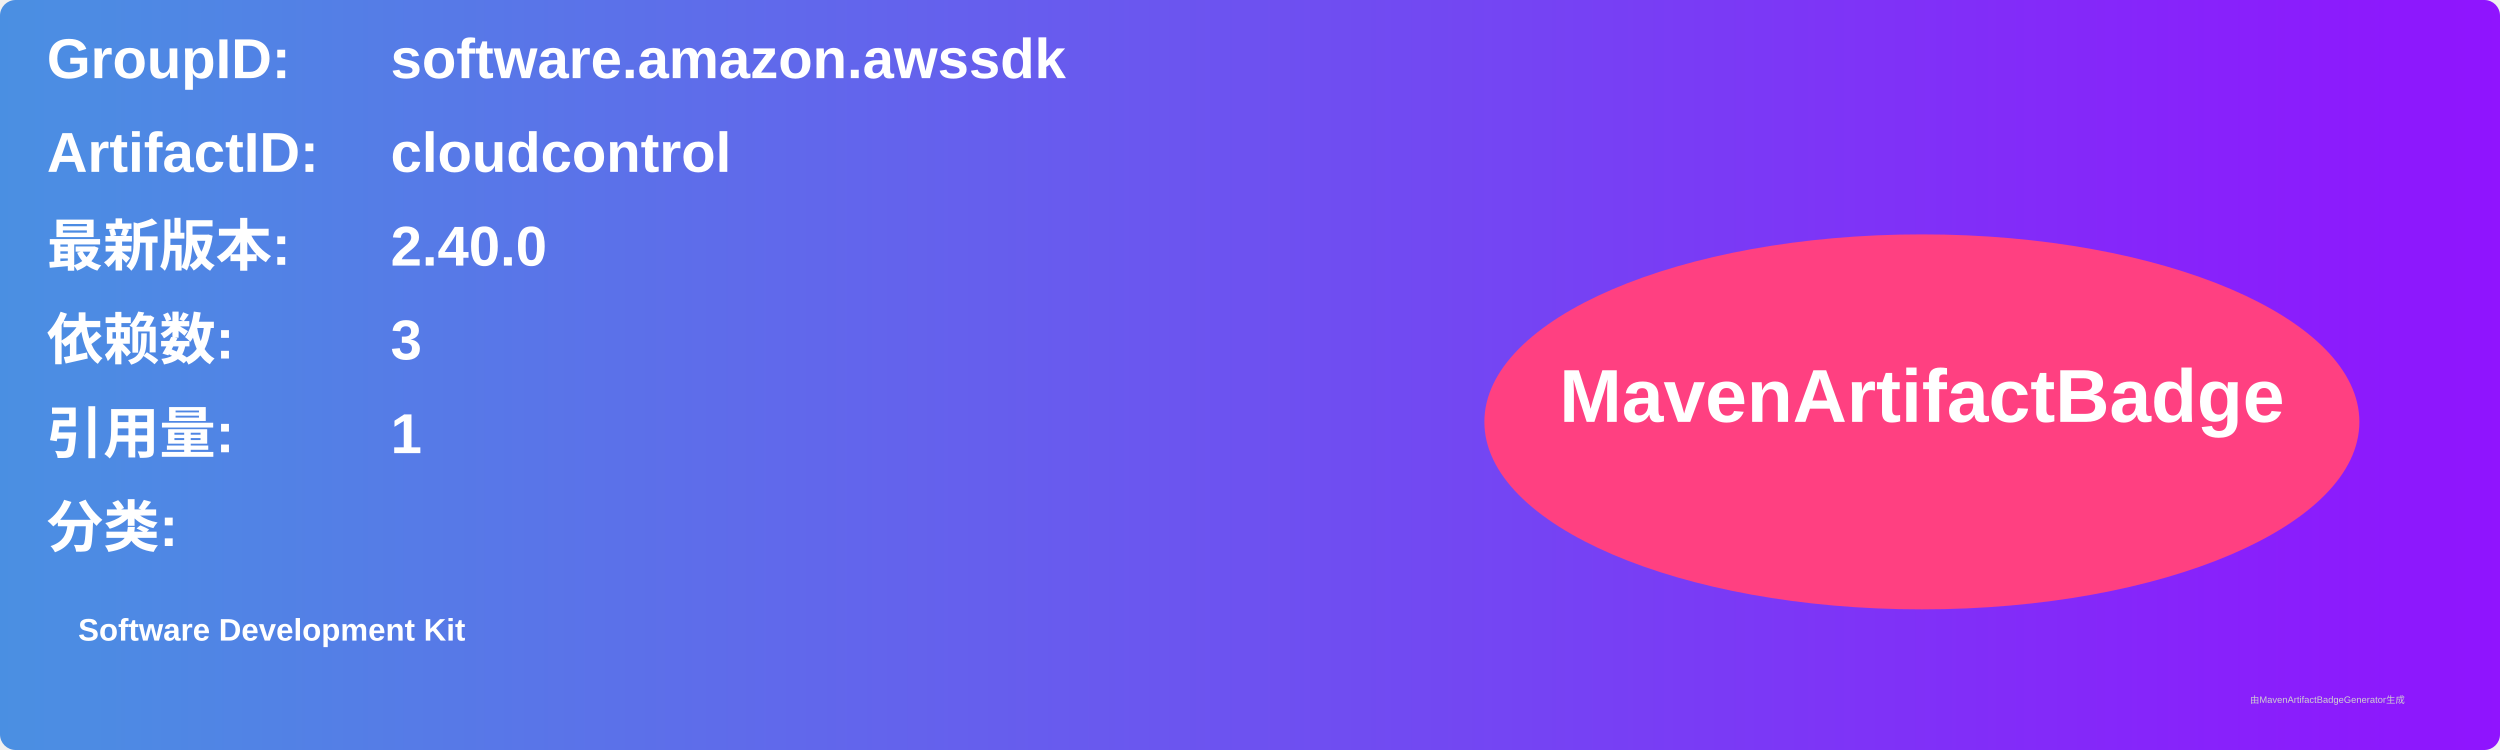
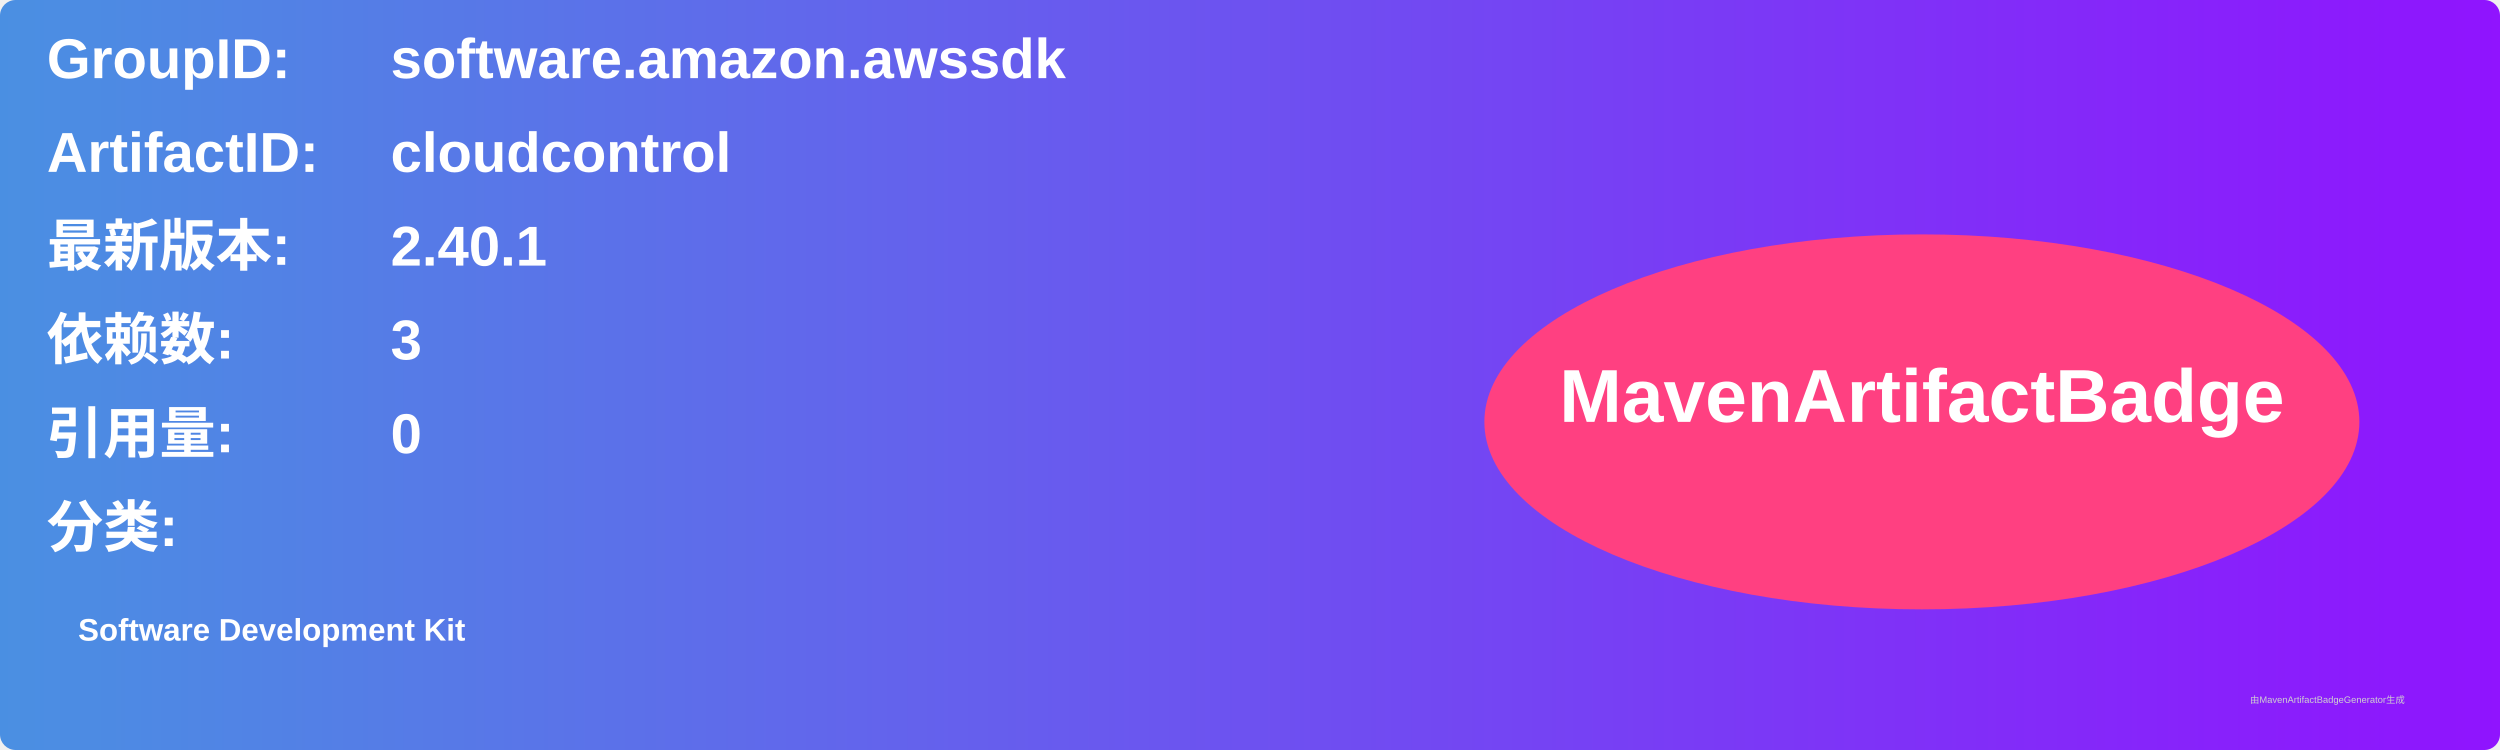
<svg xmlns="http://www.w3.org/2000/svg" width="800" height="240" viewBox="0 0 800 240">
  <linearGradient id="grad" x1="0%" y1="0%" x2="100%" y2="0%">
    <stop offset="0%" stop-color="#4a90e2" />
    <stop offset="100%" stop-color="#9013fe" />
  </linearGradient>
  <rect width="100%" height="100%" rx="5" ry="5" fill="url(#grad)" />
  <g transform="translate(15, 15)">
    <text x="0" y="10" font-family="Arial" font-size="18" fill="white" font-weight="bold" width="260">GroupID:</text>
    <text x="110" y="10" font-family="Arial" font-size="18" fill="white" font-weight="bold" width="460">software.amazon.awssdk</text>
    <text x="0" y="40" font-family="Arial" font-size="18" fill="white" font-weight="bold" width="260">ArtifactID:</text>
    <text x="110" y="40" font-family="Arial" font-size="18" fill="white" font-weight="bold" width="460">cloudcontrol</text>
    <text x="0" y="70" font-family="Arial" font-size="18" fill="white" font-weight="bold">最新版本:</text>
    <text x="110" y="70" font-family="Arial" font-size="18" fill="white" font-weight="bold">
-       <tspan font-weight="bold">2.40.0</tspan>
+       <tspan font-weight="bold">2.40.1</tspan>
    </text>
    <text x="0" y="100" font-family="Arial" font-size="18" fill="white" font-weight="bold">依赖数: </text>
    <text x="110" y="100" font-family="Arial" font-size="18" fill="white">
      <tspan font-weight="bold">3</tspan>
    </text>
    <text x="0" y="130" font-family="Arial" font-size="18" fill="white" font-weight="bold">引用量: </text>
    <text x="110" y="130" font-family="Arial" font-size="18" fill="white">
-       <tspan font-weight="bold">1</tspan>
+       <tspan font-weight="bold">0</tspan>
    </text>
    <text x="0" y="160" font-family="Arial" font-size="18" fill="white" font-weight="bold">分类:</text>
    <text x="10" y="190" font-family="Arial" font-size="10" fill="white">
      <tspan font-weight="bold">Software Development Kit</tspan>
    </text>
    <ellipse cx="600" cy="120" rx="140" ry="60" fill="#ff4081" />
    <text x="600" y="120" text-anchor="middle" font-family="Arial" font-size="24" fill="white" font-weight="bold">MavenArtifactBadge</text>
  </g>
  <text x="720" y="225" font-family="Arial" font-size="3" fill="#d0d0d0">由MavenArtifactBadgeGenerator生成</text>
</svg>
